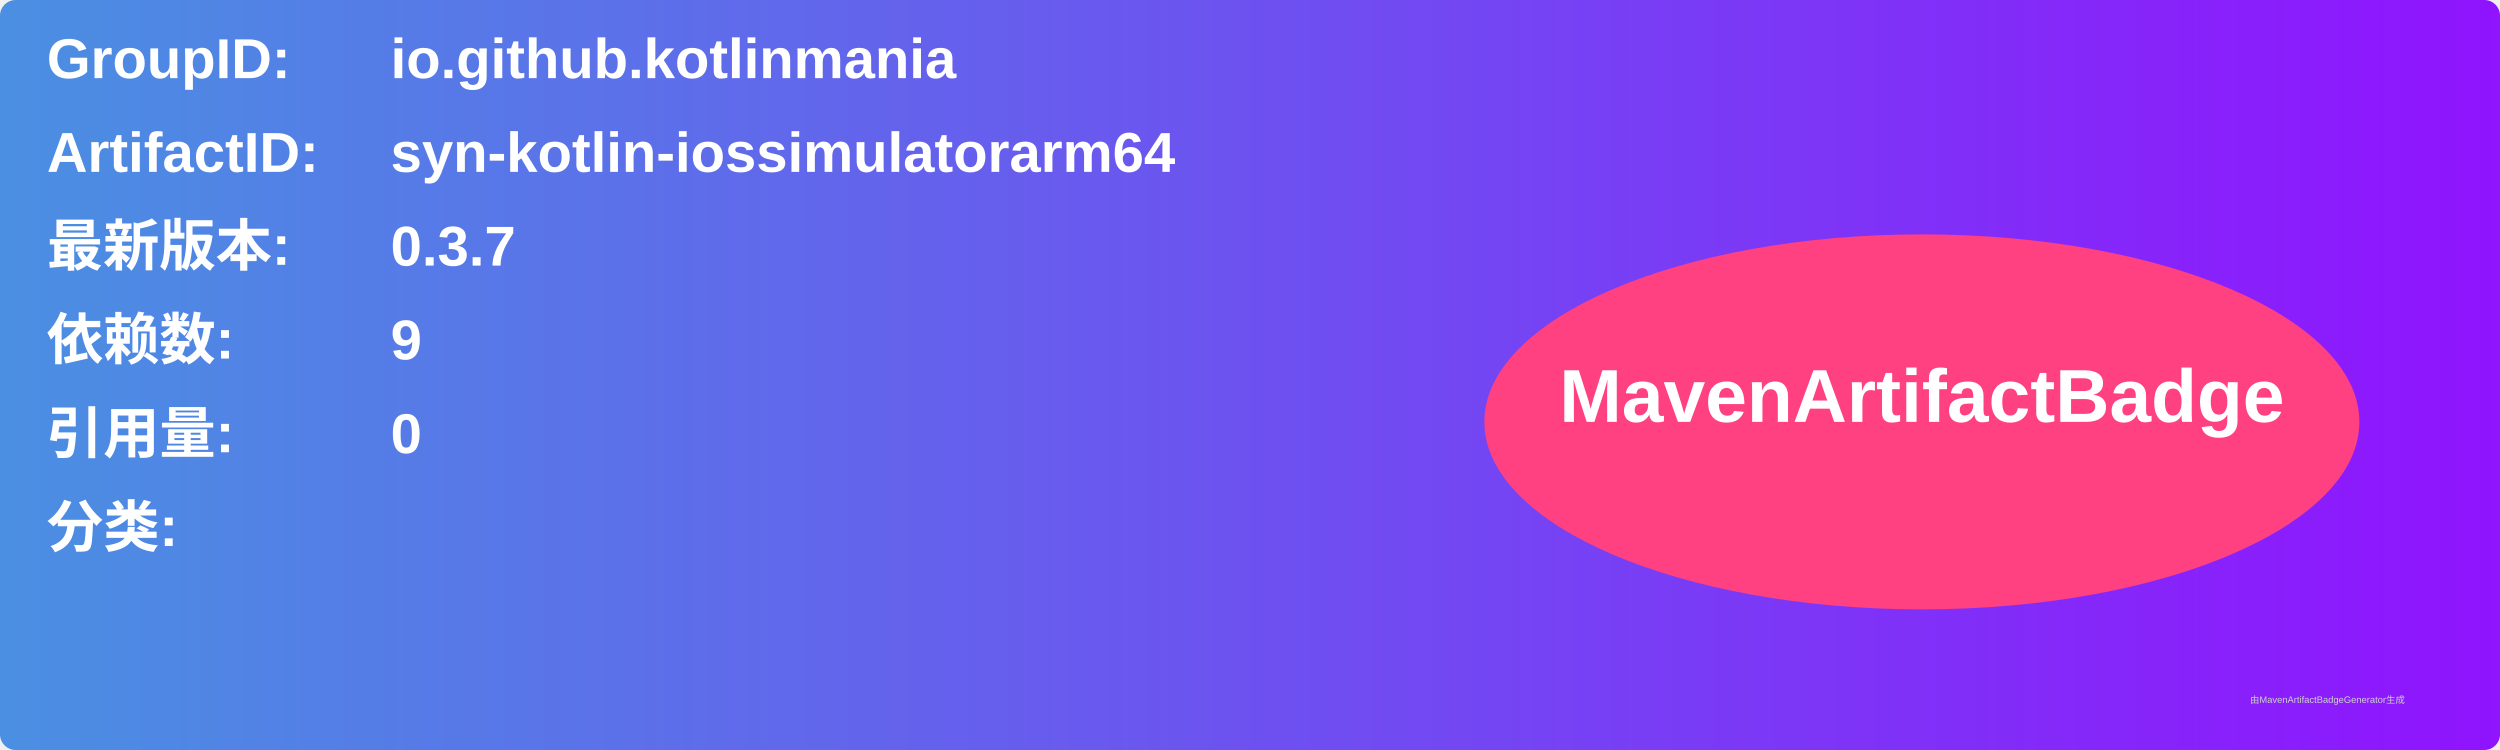
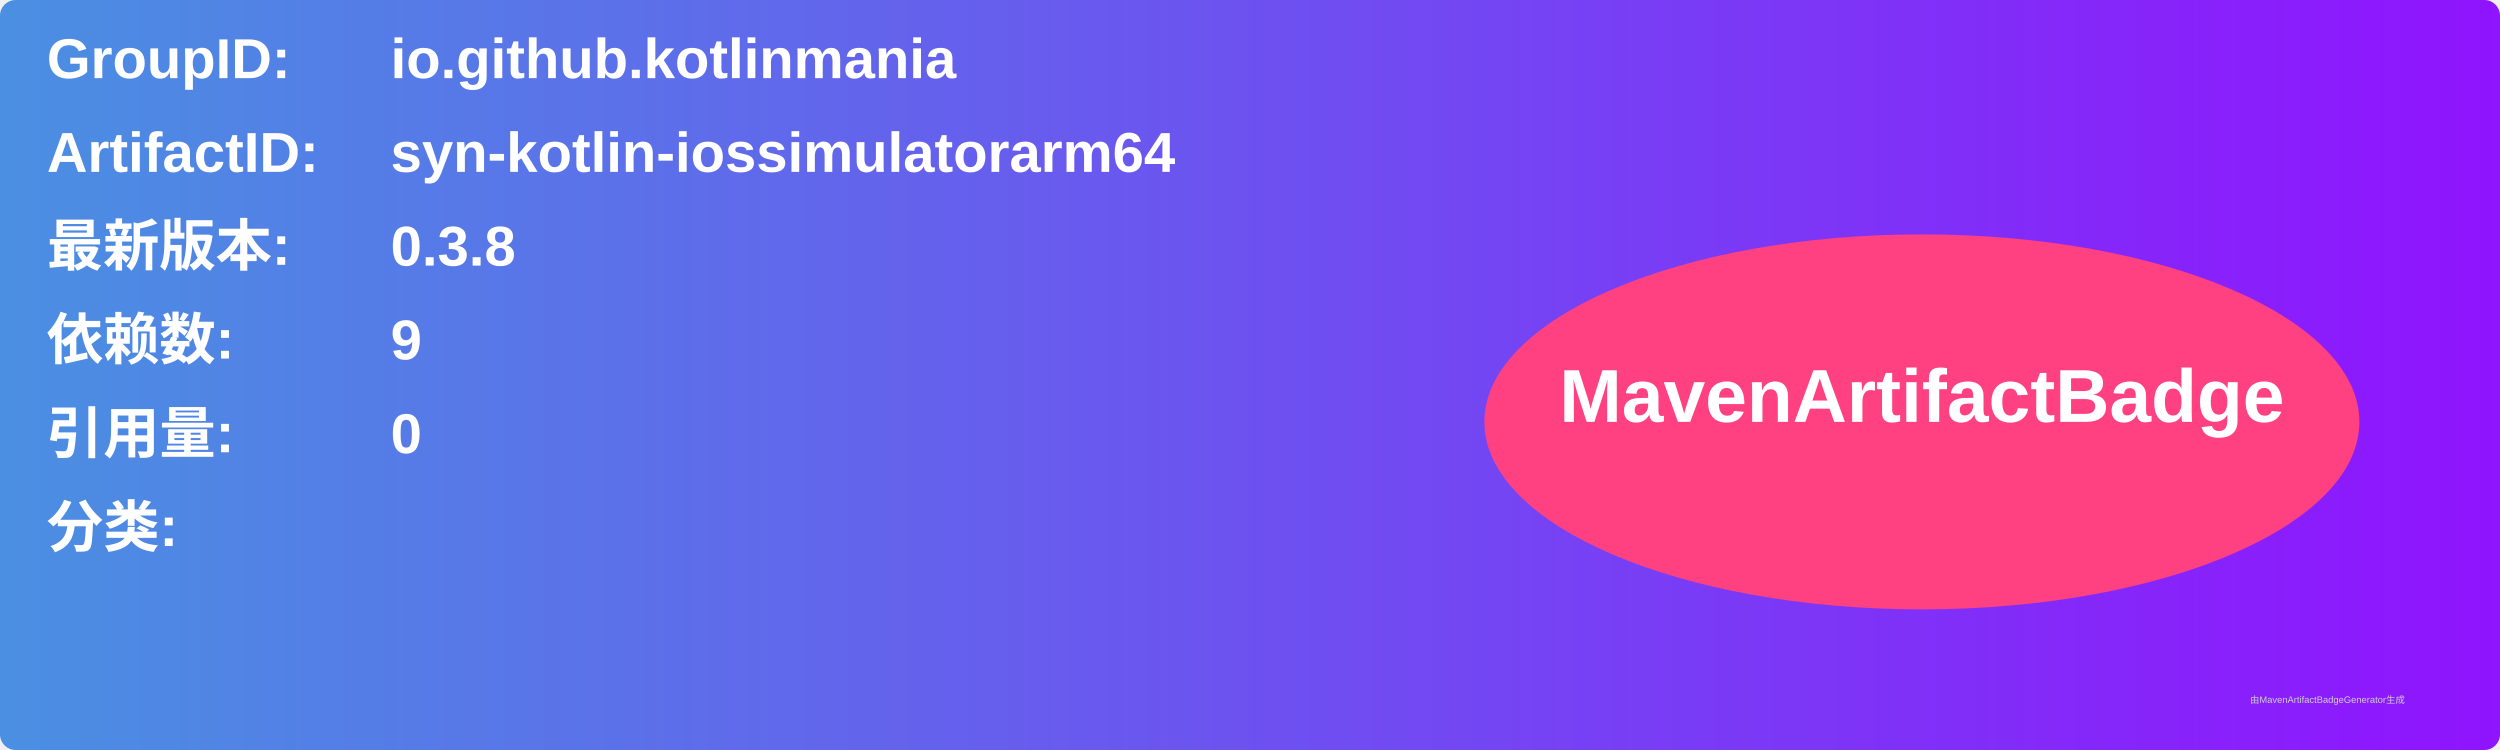
<svg xmlns="http://www.w3.org/2000/svg" width="800" height="240" viewBox="0 0 800 240">
  <linearGradient id="grad" x1="0%" y1="0%" x2="100%" y2="0%">
    <stop offset="0%" stop-color="#4a90e2" />
    <stop offset="100%" stop-color="#9013fe" />
  </linearGradient>
  <rect width="100%" height="100%" rx="5" ry="5" fill="url(#grad)" />
  <g transform="translate(15, 15)">
    <text x="0" y="10" font-family="Arial" font-size="18" fill="white" font-weight="bold" width="260">GroupID:</text>
    <text x="110" y="10" font-family="Arial" font-size="18" fill="white" font-weight="bold" width="460">io.github.kotlinmania</text>
    <text x="0" y="40" font-family="Arial" font-size="18" fill="white" font-weight="bold" width="260">ArtifactID:</text>
    <text x="110" y="40" font-family="Arial" font-size="18" fill="white" font-weight="bold" width="460">syn-kotlin-iossimulatorarm64</text>
    <text x="0" y="70" font-family="Arial" font-size="18" fill="white" font-weight="bold">最新版本:</text>
    <text x="110" y="70" font-family="Arial" font-size="18" fill="white" font-weight="bold">
-       <tspan font-weight="bold">0.3.7</tspan>
+       <tspan font-weight="bold">0.3.8</tspan>
    </text>
    <text x="0" y="100" font-family="Arial" font-size="18" fill="white" font-weight="bold">依赖数: </text>
    <text x="110" y="100" font-family="Arial" font-size="18" fill="white">
      <tspan font-weight="bold">9</tspan>
    </text>
    <text x="0" y="130" font-family="Arial" font-size="18" fill="white" font-weight="bold">引用量: </text>
    <text x="110" y="130" font-family="Arial" font-size="18" fill="white">
      <tspan font-weight="bold">0</tspan>
    </text>
    <text x="0" y="160" font-family="Arial" font-size="18" fill="white" font-weight="bold">分类:</text>
    <text x="10" y="190" font-family="Arial" font-size="10" fill="white">
      <tspan font-weight="bold" />
    </text>
    <ellipse cx="600" cy="120" rx="140" ry="60" fill="#ff4081" />
    <text x="600" y="120" text-anchor="middle" font-family="Arial" font-size="24" fill="white" font-weight="bold">MavenArtifactBadge</text>
  </g>
  <text x="720" y="225" font-family="Arial" font-size="3" fill="#d0d0d0">由MavenArtifactBadgeGenerator生成</text>
</svg>
